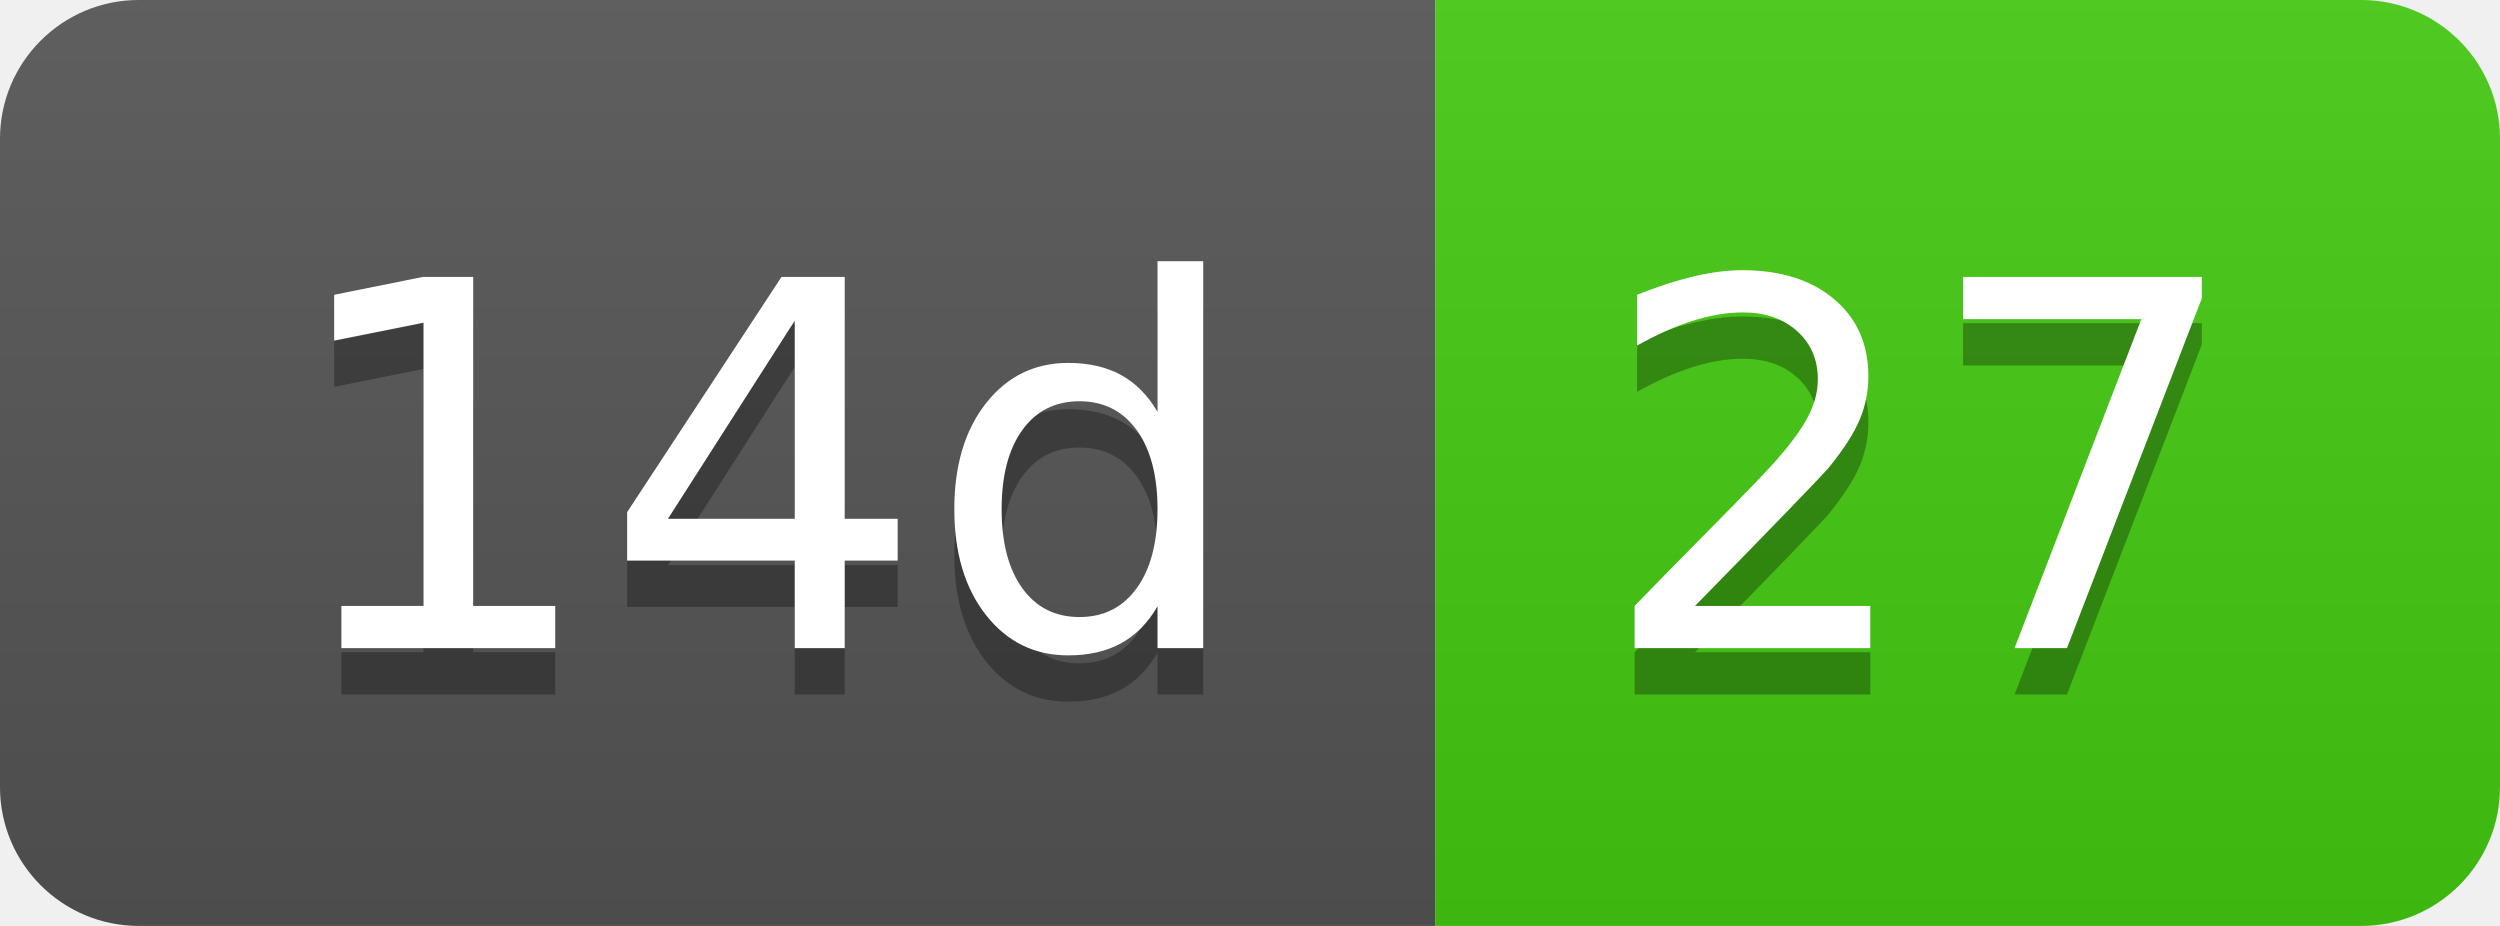
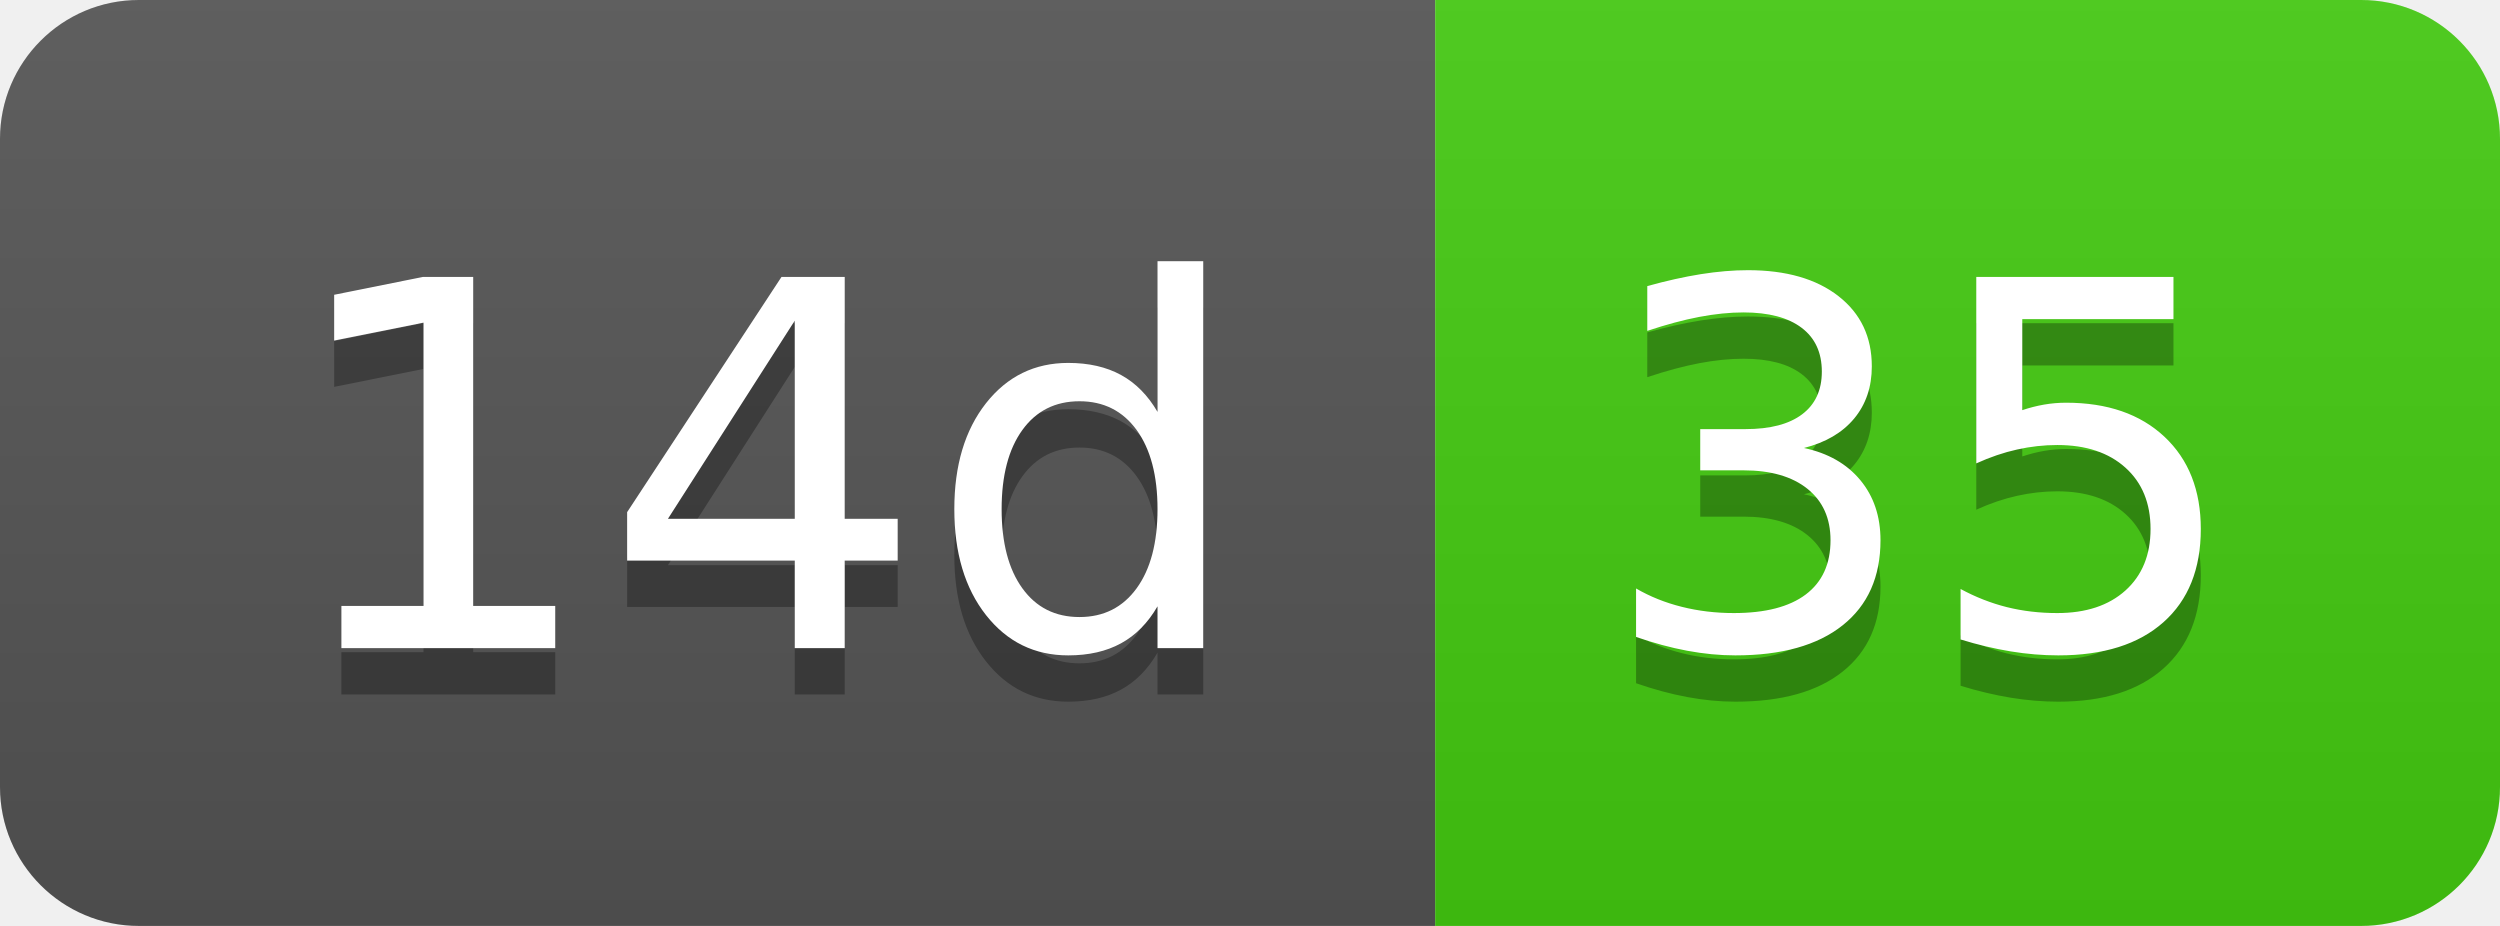
- <svg xmlns="http://www.w3.org/2000/svg" width="54" height="20" role="img" aria-label="14d: 27">
+ <svg xmlns="http://www.w3.org/2000/svg" width="54" height="20" role="img" aria-label="14d: 35">
  <linearGradient id="s" x2="0" y2="100%">
    <stop offset="0" stop-color="#bbb" stop-opacity=".1" />
    <stop offset="1" stop-opacity=".1" />
  </linearGradient>
  <clipPath id="r">
    <rect width="54" height="20" rx="3" fill="#fff" />
  </clipPath>
  <g clip-path="url(#r)">
    <rect width="31" height="20" fill="#555" />
    <rect x="31" width="23" height="20" fill="#4c1" />
    <rect width="54" height="20" fill="url(#s)" />
  </g>
  <g fill="#fff" text-anchor="middle" font-family="Verdana,Geneva,DejaVu Sans,sans-serif" text-rendering="geometricPrecision" font-size="110">
    <text aria-hidden="true" x="165" y="150" fill="#010101" fill-opacity=".3" transform="scale(.1)" textLength="210">14d</text>
    <text x="165" y="140" transform="scale(.1)" fill="#fff" textLength="210">14d</text>
-     <text aria-hidden="true" x="415" y="150" fill="#010101" fill-opacity=".3" transform="scale(.1)" textLength="130">27</text>
-     <text x="415" y="140" transform="scale(.1)" fill="#fff" textLength="130">27</text>
+     <text aria-hidden="true" x="415" y="150" fill="#010101" fill-opacity=".3" transform="scale(.1)" textLength="130">35</text>
+     <text x="415" y="140" transform="scale(.1)" fill="#fff" textLength="130">35</text>
  </g>
</svg>
